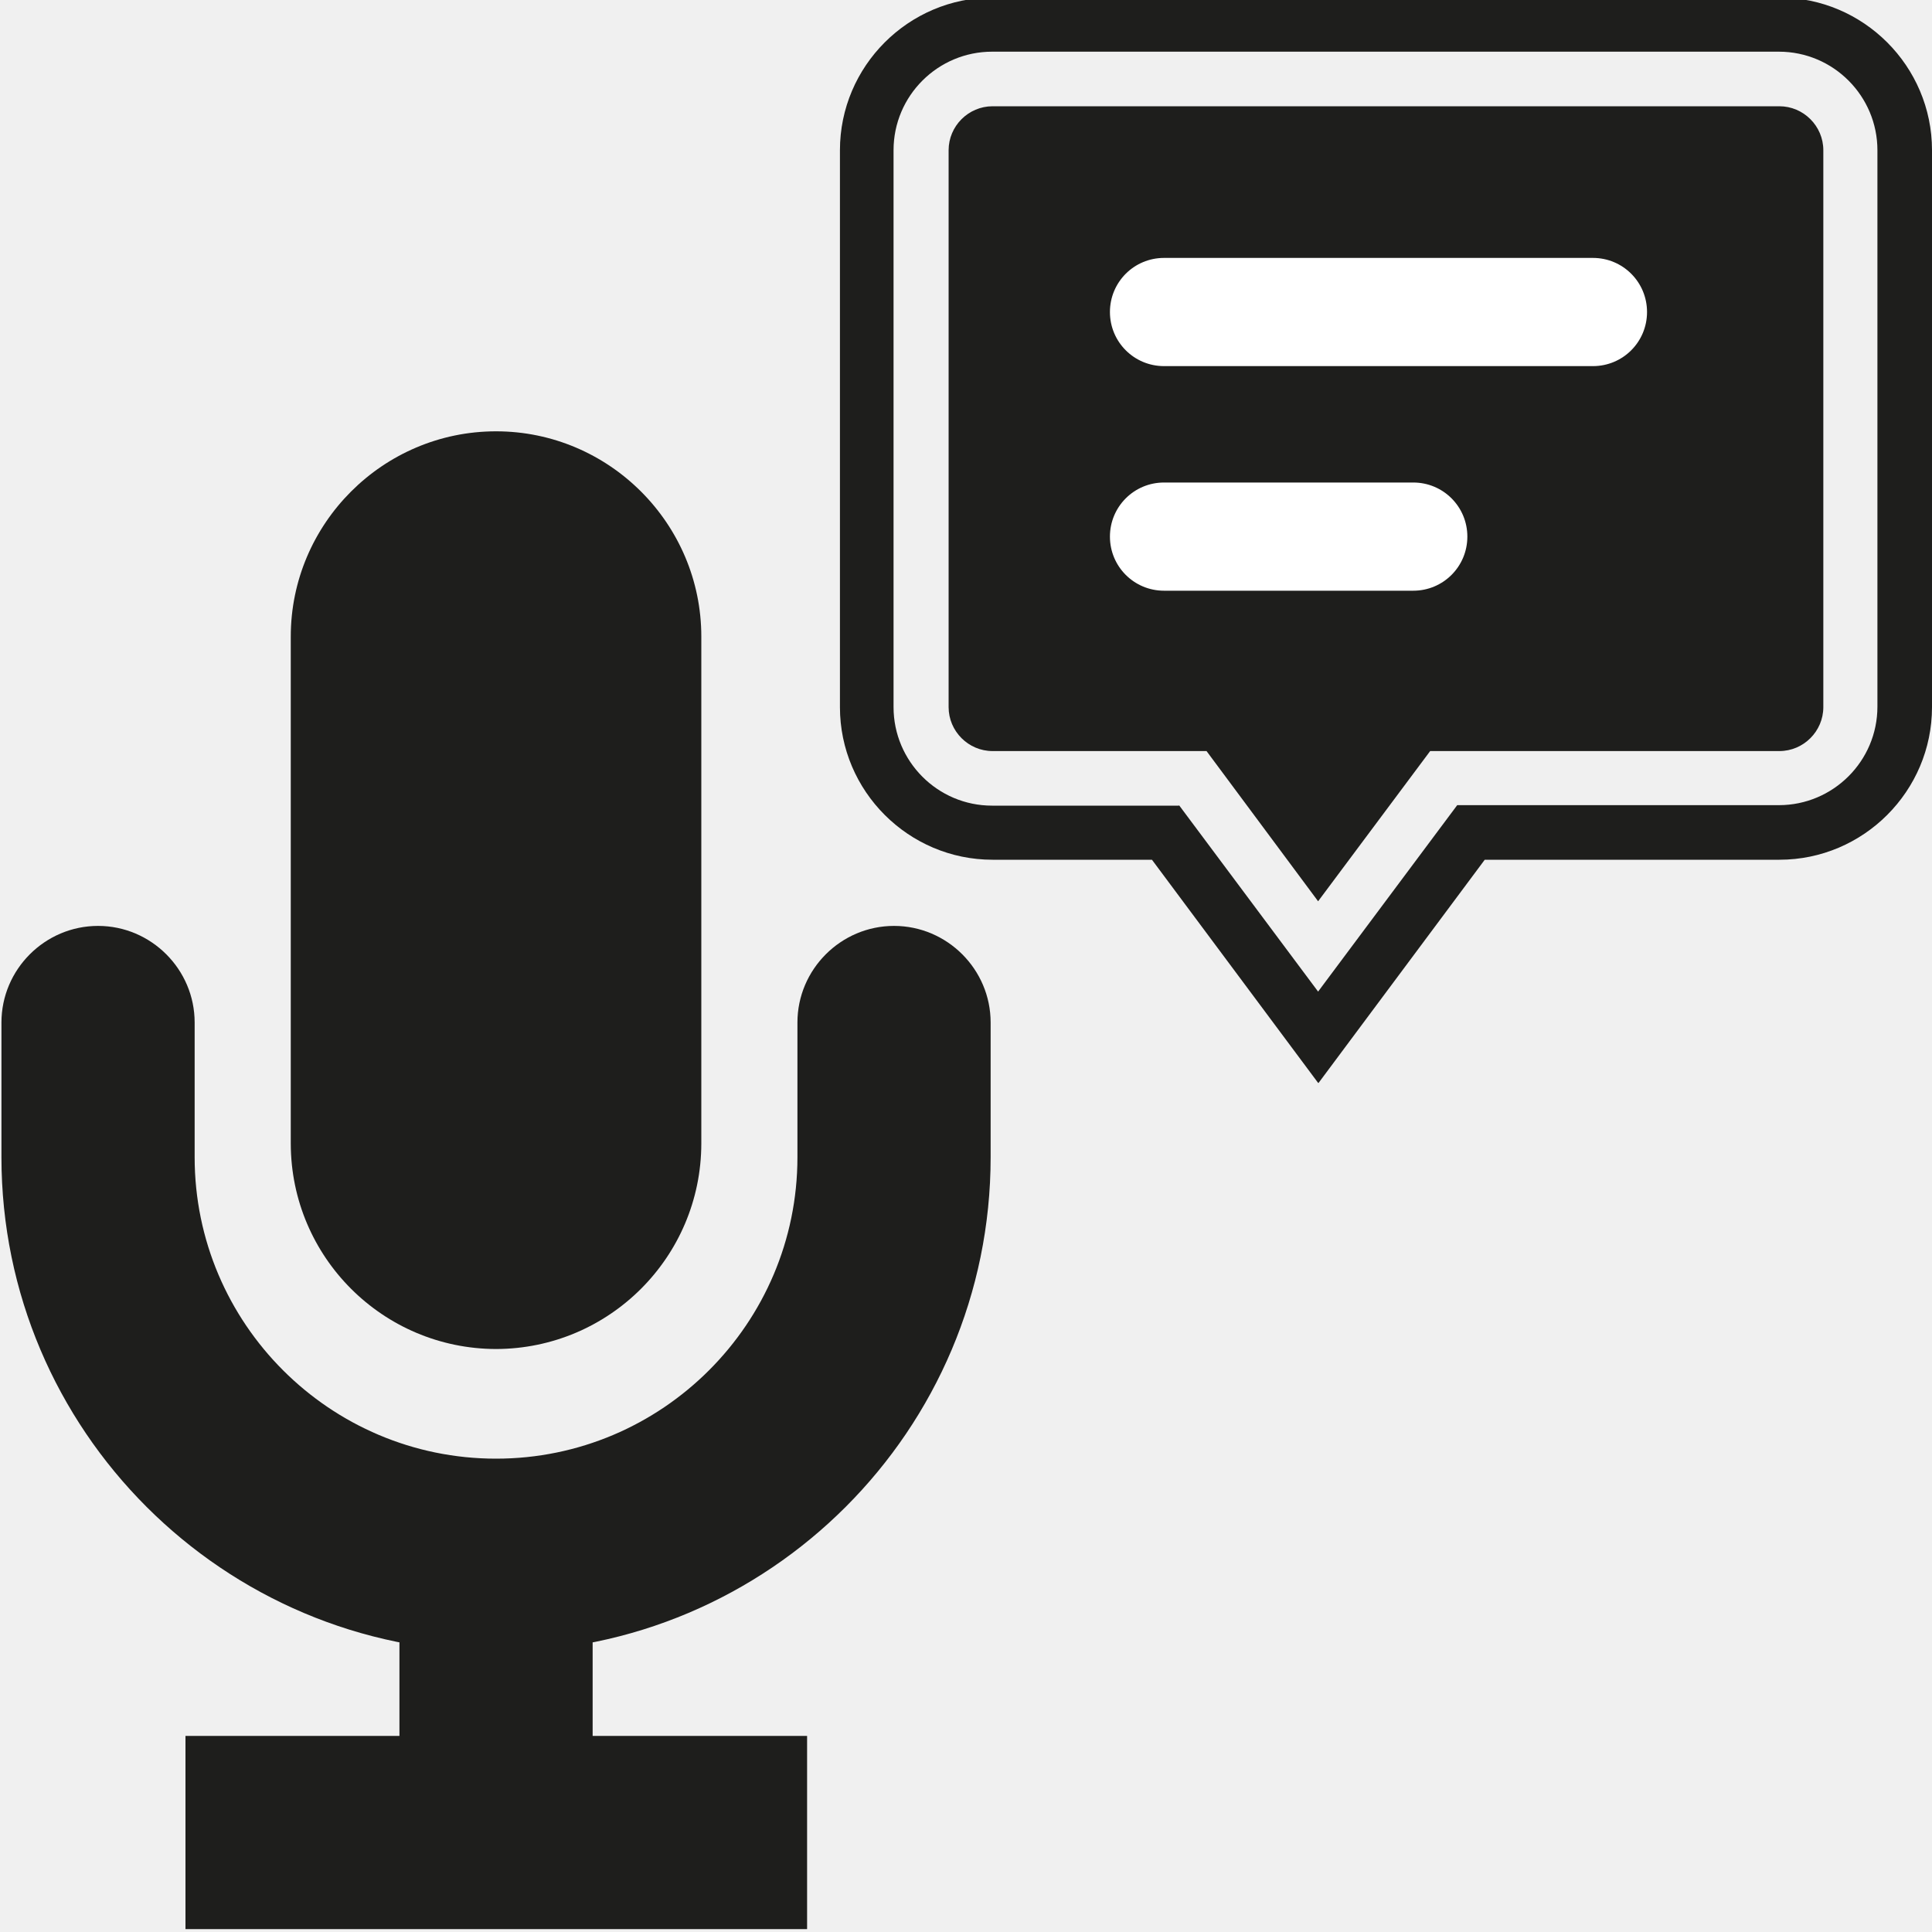
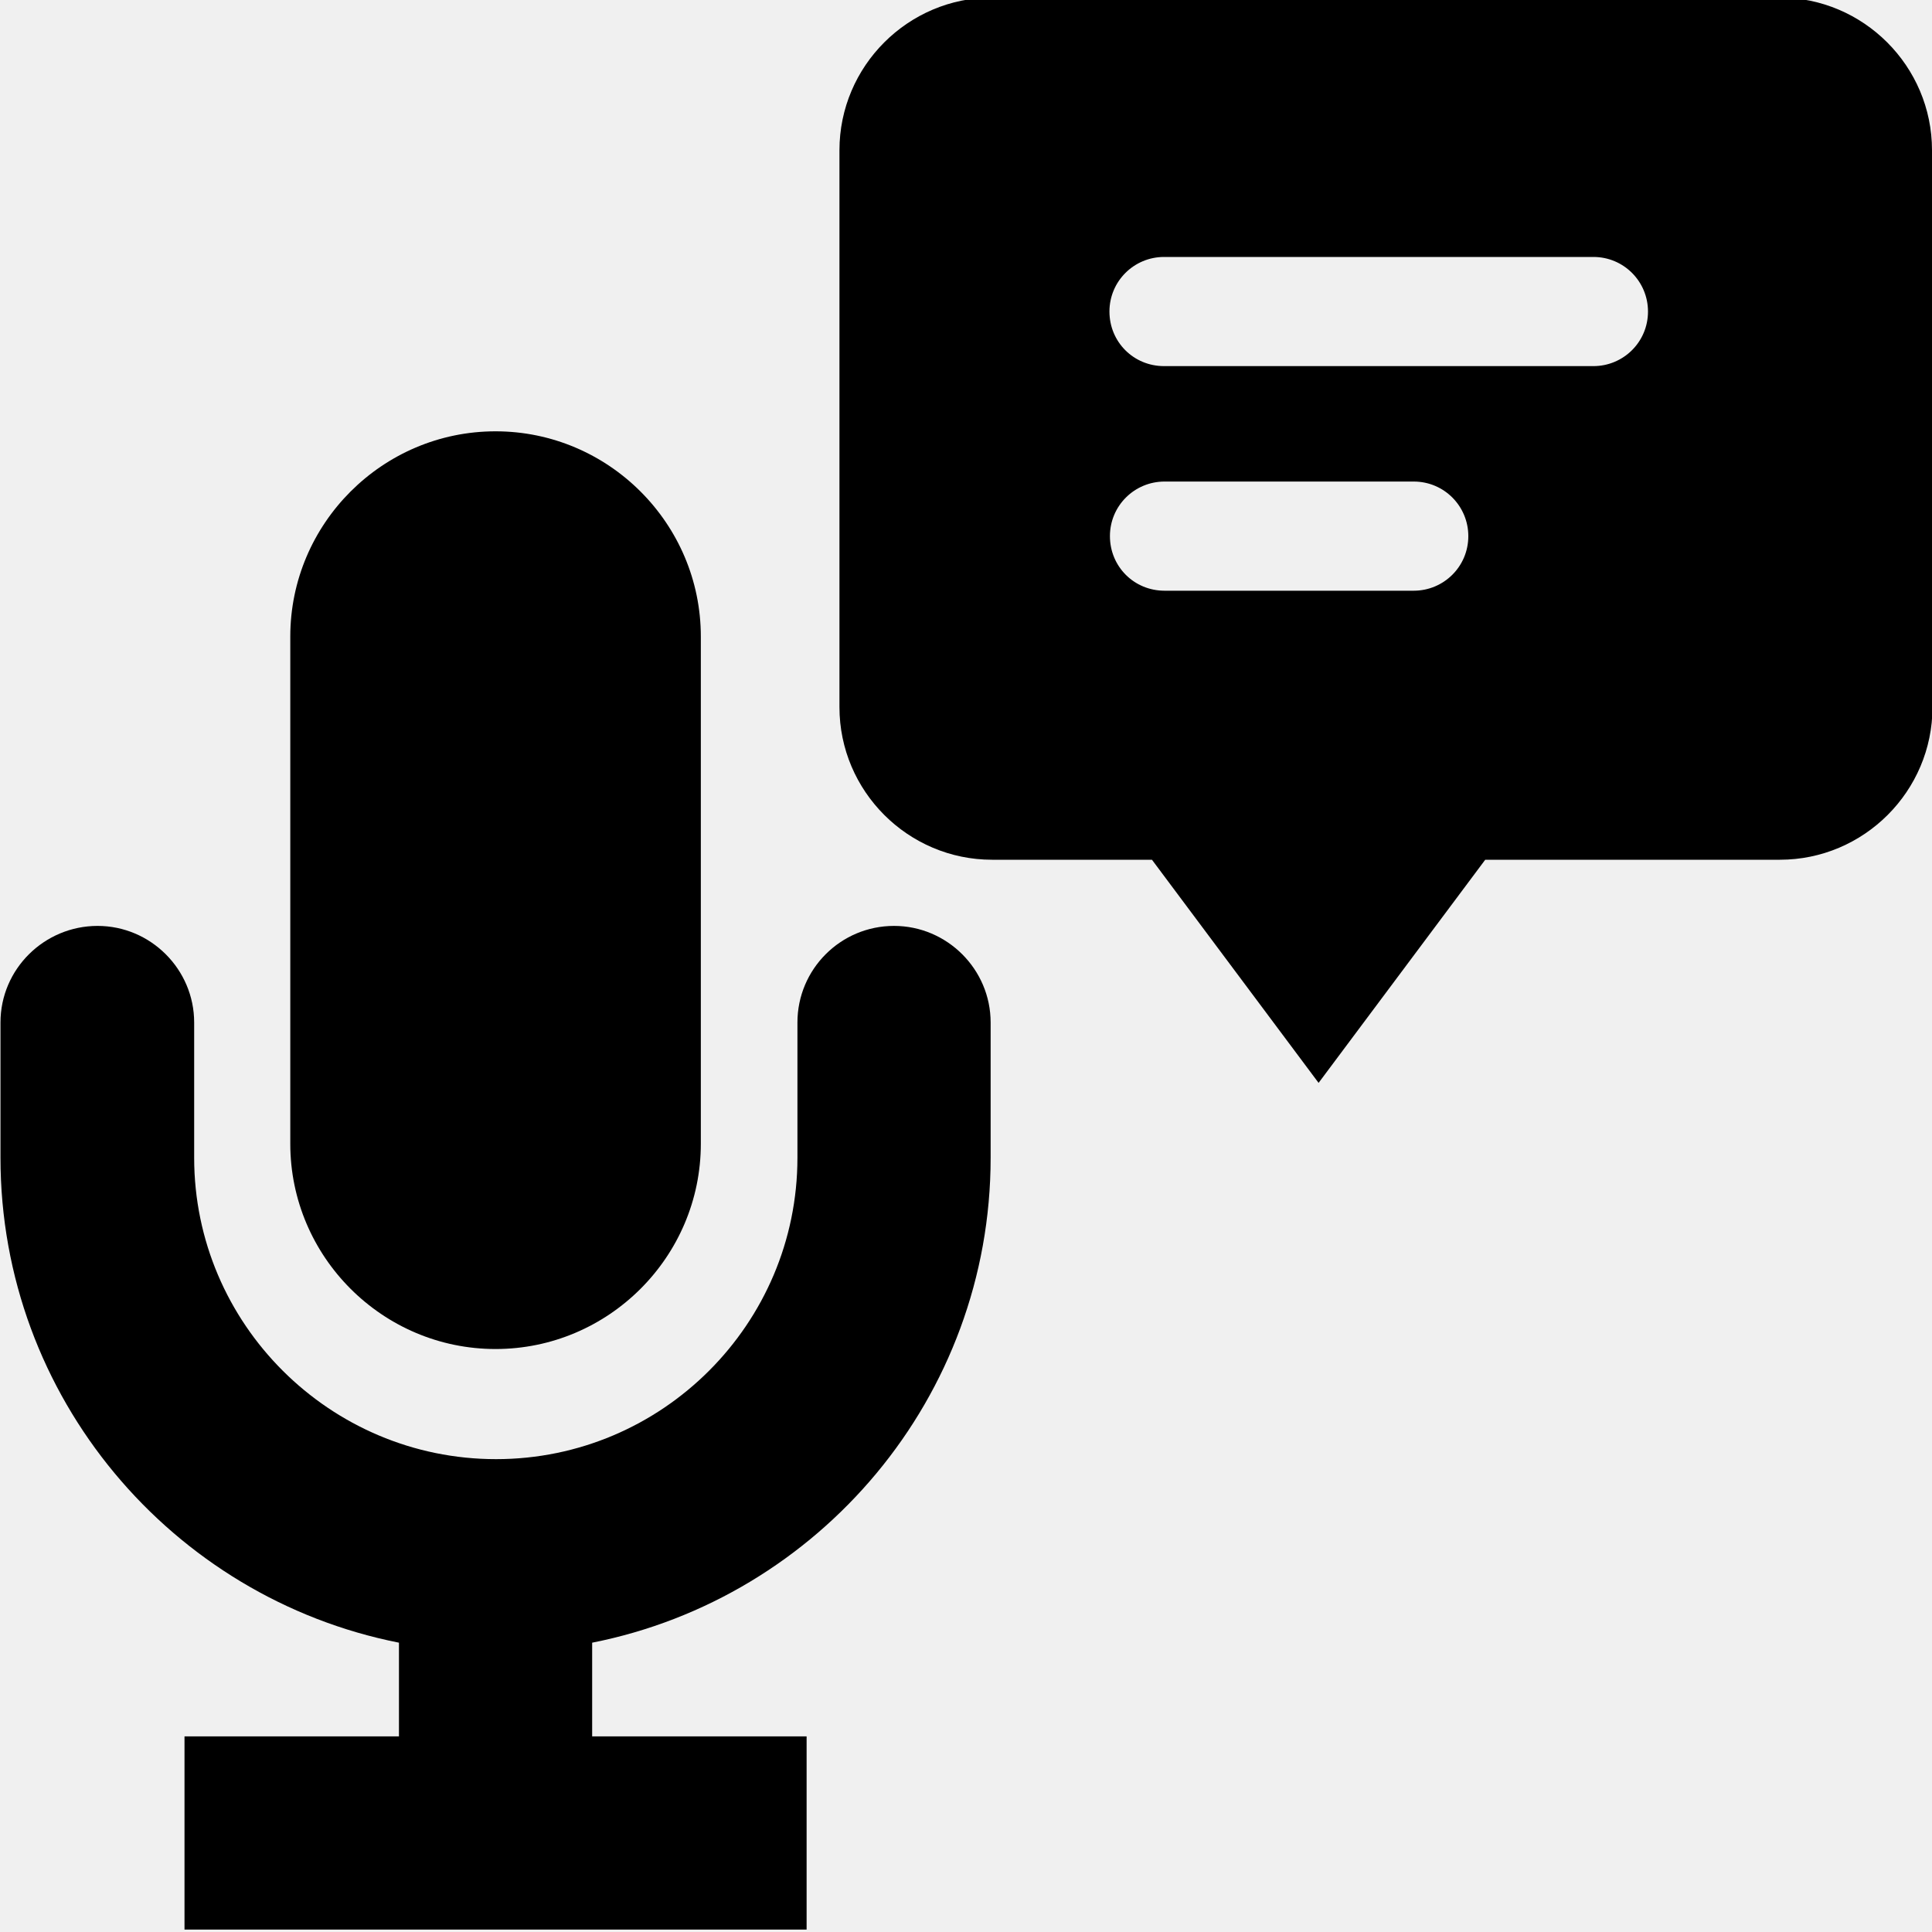
<svg xmlns="http://www.w3.org/2000/svg" viewBox="0 0 40 40">
-   <g fill="#1e1e1c">
-     <rect width="4.5" height="15" x="8.02" y="10.93" rx="2.25" ry="2.25" />
-     <path d="M10.27 27.93a4.26 4.26 0 0 1-4.25-4.25v-10.5c0-2.34 1.91-4.25 4.25-4.25s4.25 1.91 4.25 4.25v10.5a4.26 4.26 0 0 1-4.25 4.25m0-15c-.14 0-.25.11-.25.25v10.5c0 .28.5.28.5 0v-10.5c0-.14-.11-.25-.25-.25" />
-   </g>
-   <path fill="#1e1e1c" d="M10.27 34.2C4.63 34.2.03 29.61.03 23.96v-2.79c0-1.1.9-2 2-2s2 .9 2 2v2.79c0 3.44 2.8 6.24 6.24 6.24s6.24-2.8 6.24-6.24v-2.79c0-1.1.9-2 2-2s2 .9 2 2v2.79c0 5.65-4.59 10.24-10.24 10.24m-2-4h4v9.74h-4zm-4.43 5.74h12.87v4H3.84zm20.57-19.27 2.88 3.86 2.88-3.86h6.66c1.12 0 2.04-.91 2.04-2.04V3.11c0-1.12-.91-2.04-2.04-2.04H20.54c-1.12 0-2.04.91-2.04 2.04v11.53c0 1.12.91 2.04 2.04 2.04h3.87Zm2.88 5.75-3.44-4.62h-3.3c-1.74 0-3.16-1.42-3.16-3.16V3.11c0-1.74 1.42-3.16 3.16-3.16h16.29C38.58-.05 40 1.37 40 3.11v11.53c0 1.74-1.42 3.16-3.16 3.16h-6.1l-3.44 4.62ZM20.55 2.2c-.5 0-.91.41-.91.91v11.53c0 .5.41.91.91.91h4.43l2.31 3.11 2.32-3.11h7.23c.5 0 .91-.41.91-.91V3.11c0-.5-.41-.91-.91-.91z" />
-   <path fill="#fff" d="M32.98 7.58H24.1c-.62 0-1.12-.5-1.12-1.12s.5-1.12 1.12-1.12h8.88c.62 0 1.12.5 1.12 1.12s-.5 1.12-1.12 1.12m-3.72 4.65H24.1c-.62 0-1.12-.5-1.12-1.12s.5-1.12 1.12-1.12h5.16c.62 0 1.12.5 1.12 1.12s-.5 1.12-1.12 1.12" />
+   <path d="M6.01 23.68v-10.5c0-2.34 1.91-4.25 4.25-4.25s4.25 1.91 4.25 4.25v10.5c0 2.34-1.91 4.25-4.25 4.25s-4.25-1.91-4.25-4.25m12.5-4.51a2 2 0 0 0-2 2v2.8c0 3.44-2.8 6.24-6.24 6.24s-6.25-2.8-6.25-6.24v-2.8c0-1.1-.9-2-2-2s-2.01.89-2.01 2v2.8c0 4.96 3.55 9.11 8.25 10.04v1.94H3.82v4H16.7v-4h-4.44v-1.94c4.7-.93 8.25-5.08 8.25-10.04v-2.8c0-1.1-.9-2-2-2m21.5-16.06v11.53c0 1.74-1.42 3.16-3.16 3.16h-6.1l-3.45 4.62-3.45-4.62h-3.31c-1.74 0-3.16-1.42-3.16-3.16V3.11c0-1.74 1.42-3.16 3.16-3.16h16.3C38.58-.05 40 1.37 40 3.11ZM30.4 11.1c0-.62-.5-1.13-1.13-1.13h-5.16c-.62 0-1.13.5-1.13 1.13s.5 1.13 1.13 1.13h5.16c.62 0 1.13-.5 1.13-1.13m3.72-4.65c0-.62-.5-1.13-1.13-1.13H24.1c-.62 0-1.13.5-1.13 1.13s.5 1.13 1.13 1.13h8.89c.62 0 1.13-.5 1.13-1.13" />
</svg>
